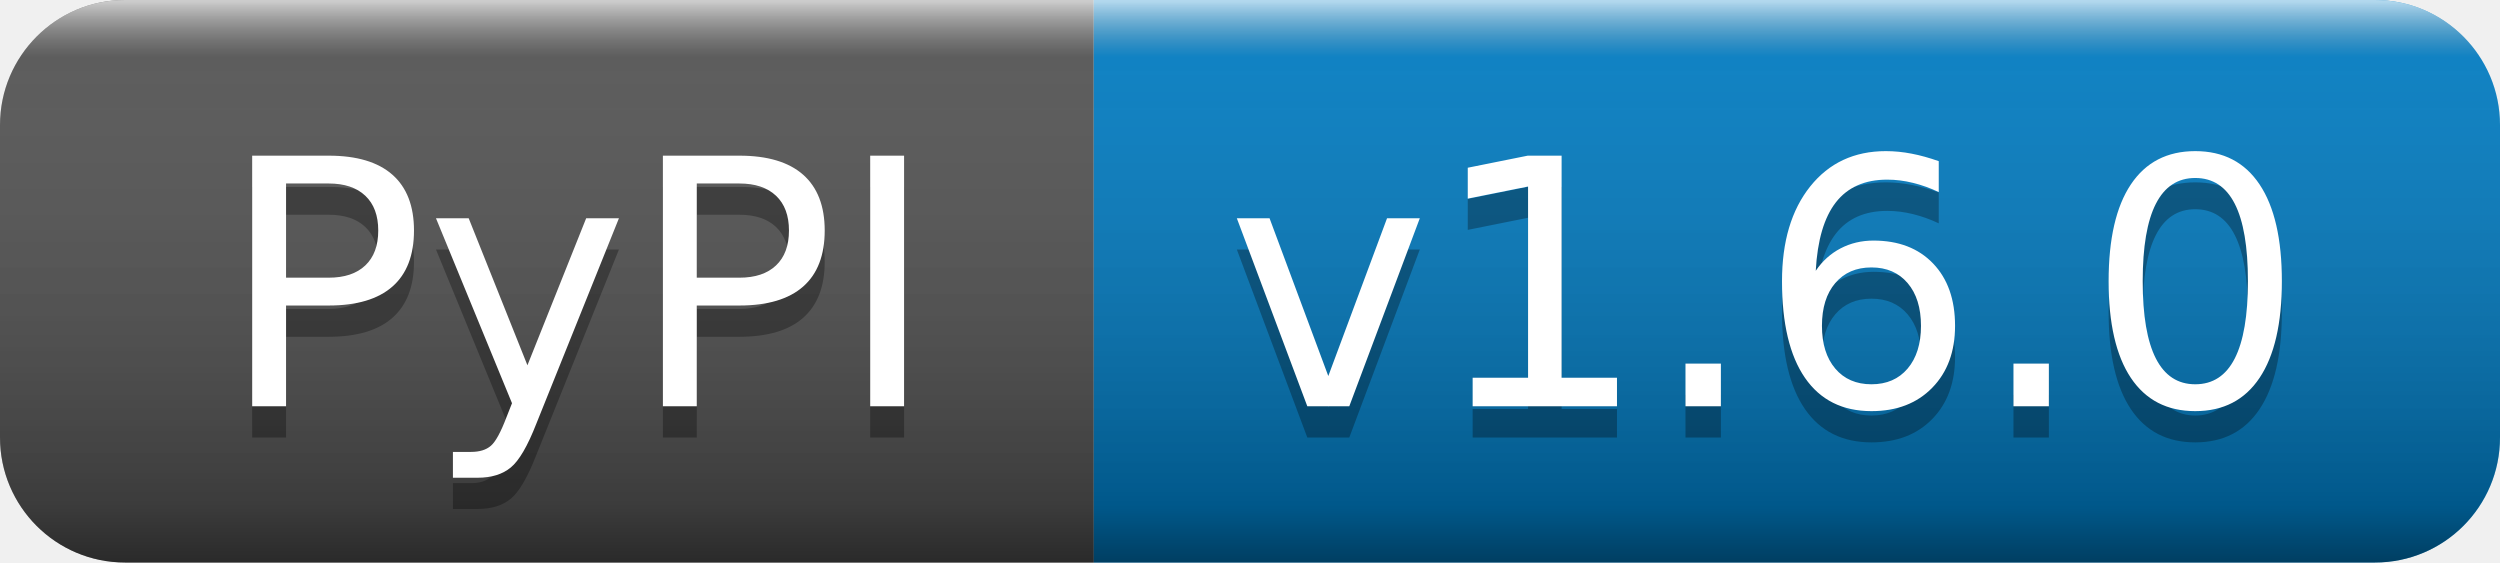
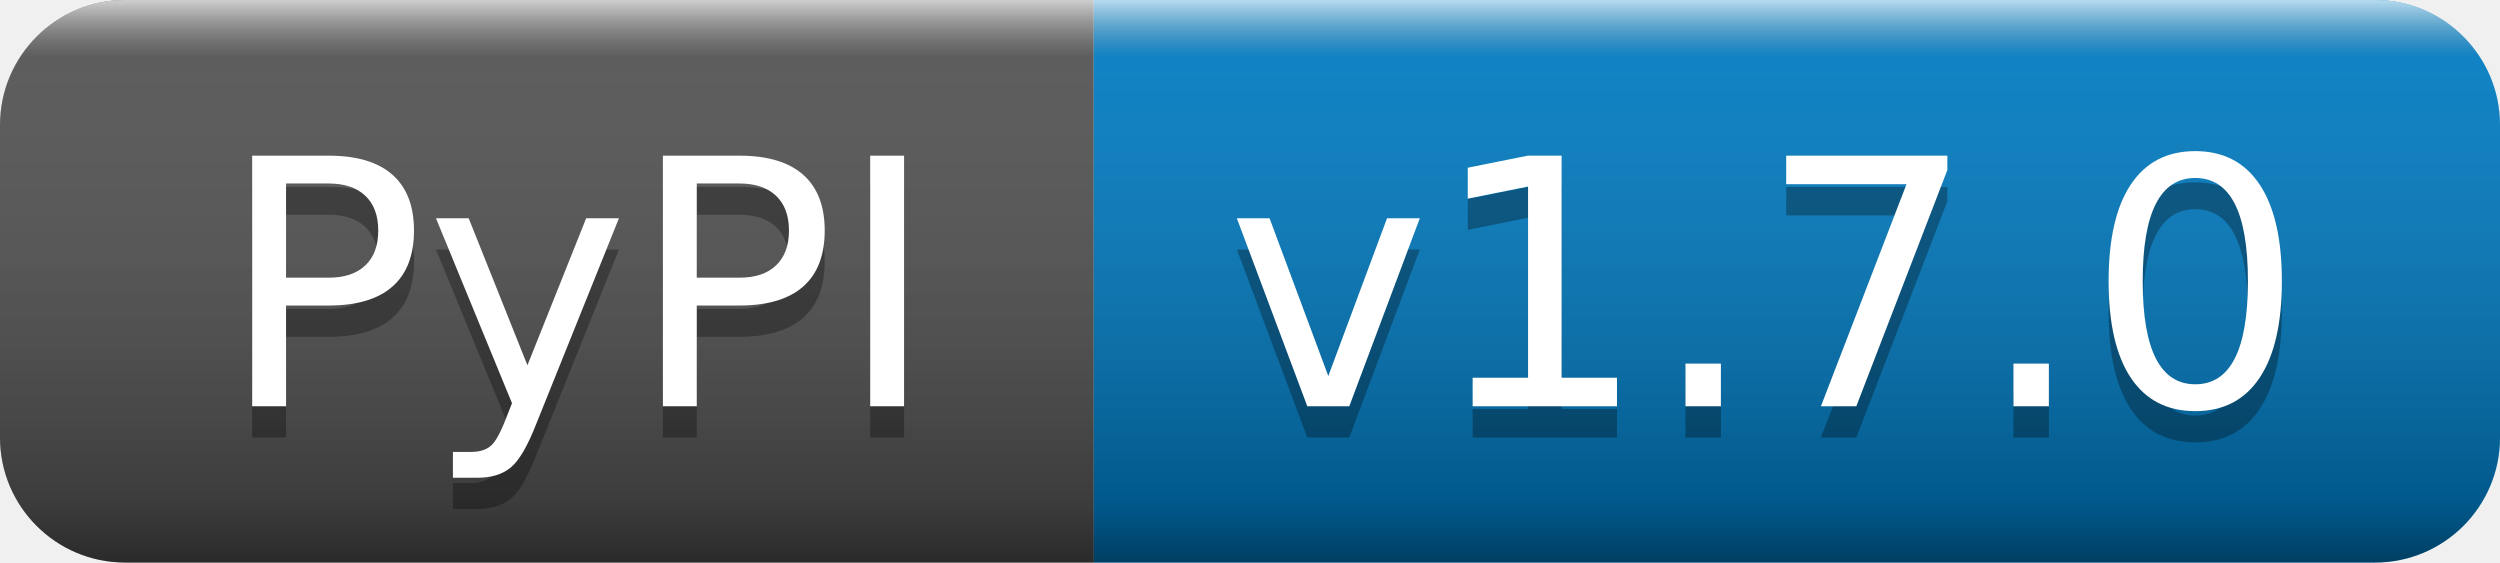
- <svg xmlns="http://www.w3.org/2000/svg" width="80" height="18" role="img" aria-label="PyPI: v1.6.0">
+ <svg xmlns="http://www.w3.org/2000/svg" width="80" height="18" role="img" aria-label="PyPI: v1.7.0">
  <linearGradient id="s" x2="0" y2="100%">
    <stop offset="0" stop-color="#fff" stop-opacity=".7" />
    <stop offset=".1" stop-color="#aaa" stop-opacity=".1" />
    <stop offset=".9" stop-color="#000" stop-opacity=".3" />
    <stop offset="1" stop-color="#000" stop-opacity=".5" />
  </linearGradient>
  <clipPath id="r">
    <rect width="80" height="18" rx="4" fill="#fff" />
  </clipPath>
  <g clip-path="url(#r)">
    <rect width="35" height="18" fill="#555" />
    <rect x="35" width="45" height="18" fill="#007ec6" />
    <rect width="80" height="18" fill="url(#s)" />
  </g>
  <g fill="#fff" text-anchor="middle" font-family="Verdana,Geneva,DejaVu Sans,sans-serif" text-rendering="geometricPrecision" font-size="110">
    <text aria-hidden="true" x="185" y="140" fill="#010101" fill-opacity=".3" transform="scale(.1)" textLength="250">PyPI</text>
    <text x="185" y="130" transform="scale(.1)" fill="#fff" textLength="250">PyPI</text>
-     <text aria-hidden="true" x="565" y="140" fill="#010101" fill-opacity=".3" transform="scale(.1)" textLength="350">v1.6.0</text>
-     <text x="565" y="130" transform="scale(.1)" fill="#fff" textLength="350">v1.6.0</text>
+     <text aria-hidden="true" x="565" y="140" fill="#010101" fill-opacity=".3" transform="scale(.1)" textLength="350">v1.7.0</text>
+     <text x="565" y="130" transform="scale(.1)" fill="#fff" textLength="350">v1.7.0</text>
  </g>
</svg>
